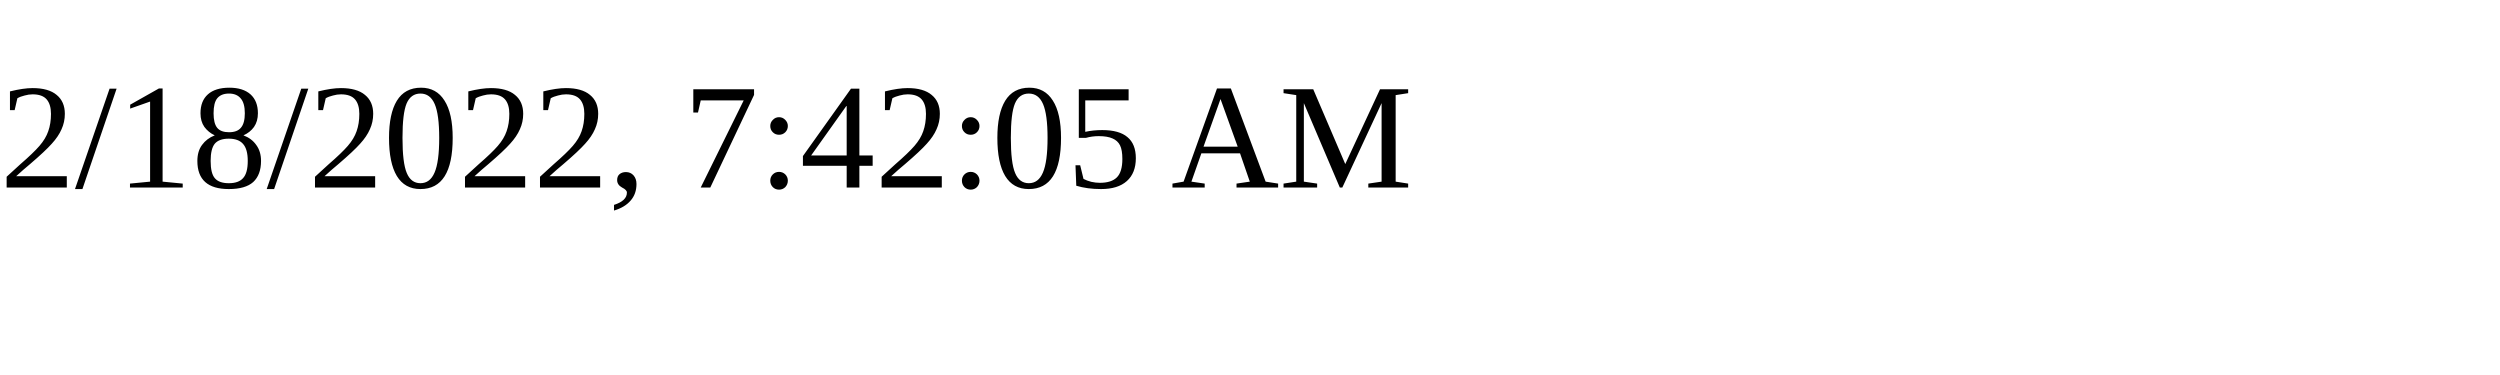
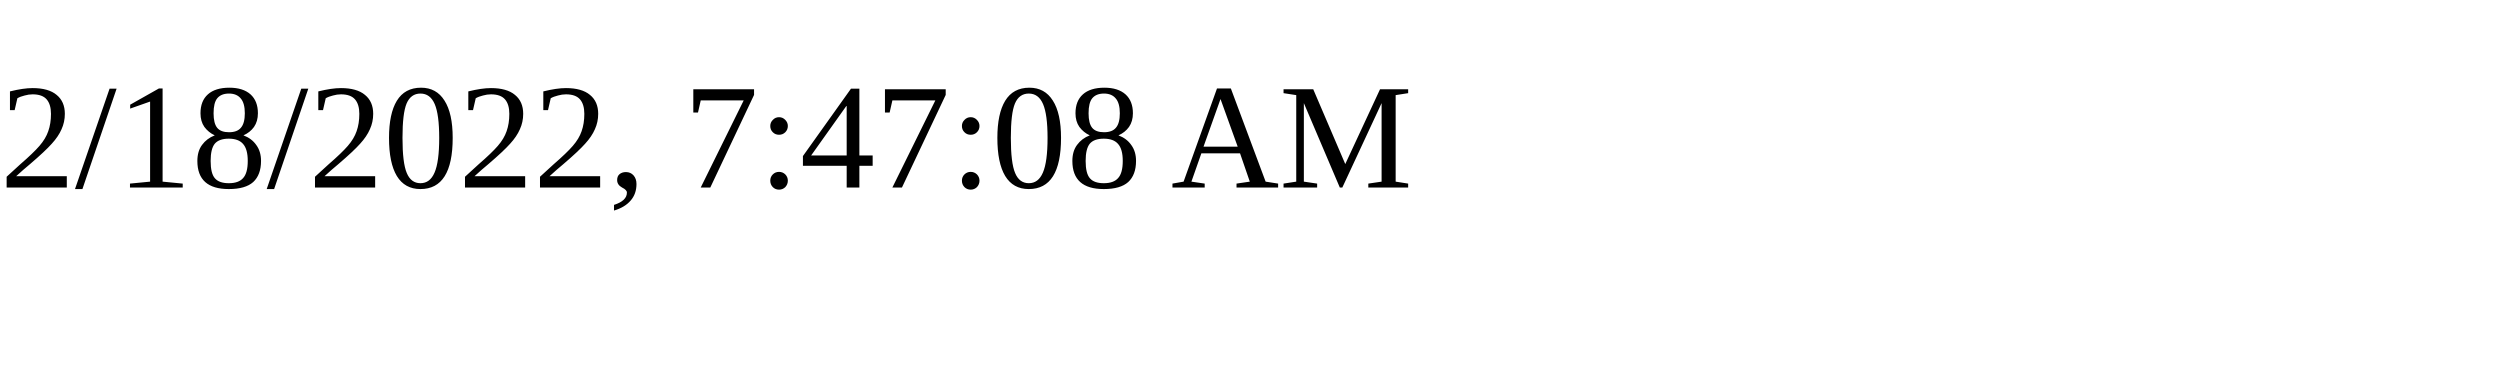
<svg xmlns="http://www.w3.org/2000/svg" height="30" width="200">
-   <text x="0" y="15">2/18/2022, 7:42:05 AM</text>
+   <text x="0" y="15">2/18/2022, 7:47:08 AM</text>
</svg>
